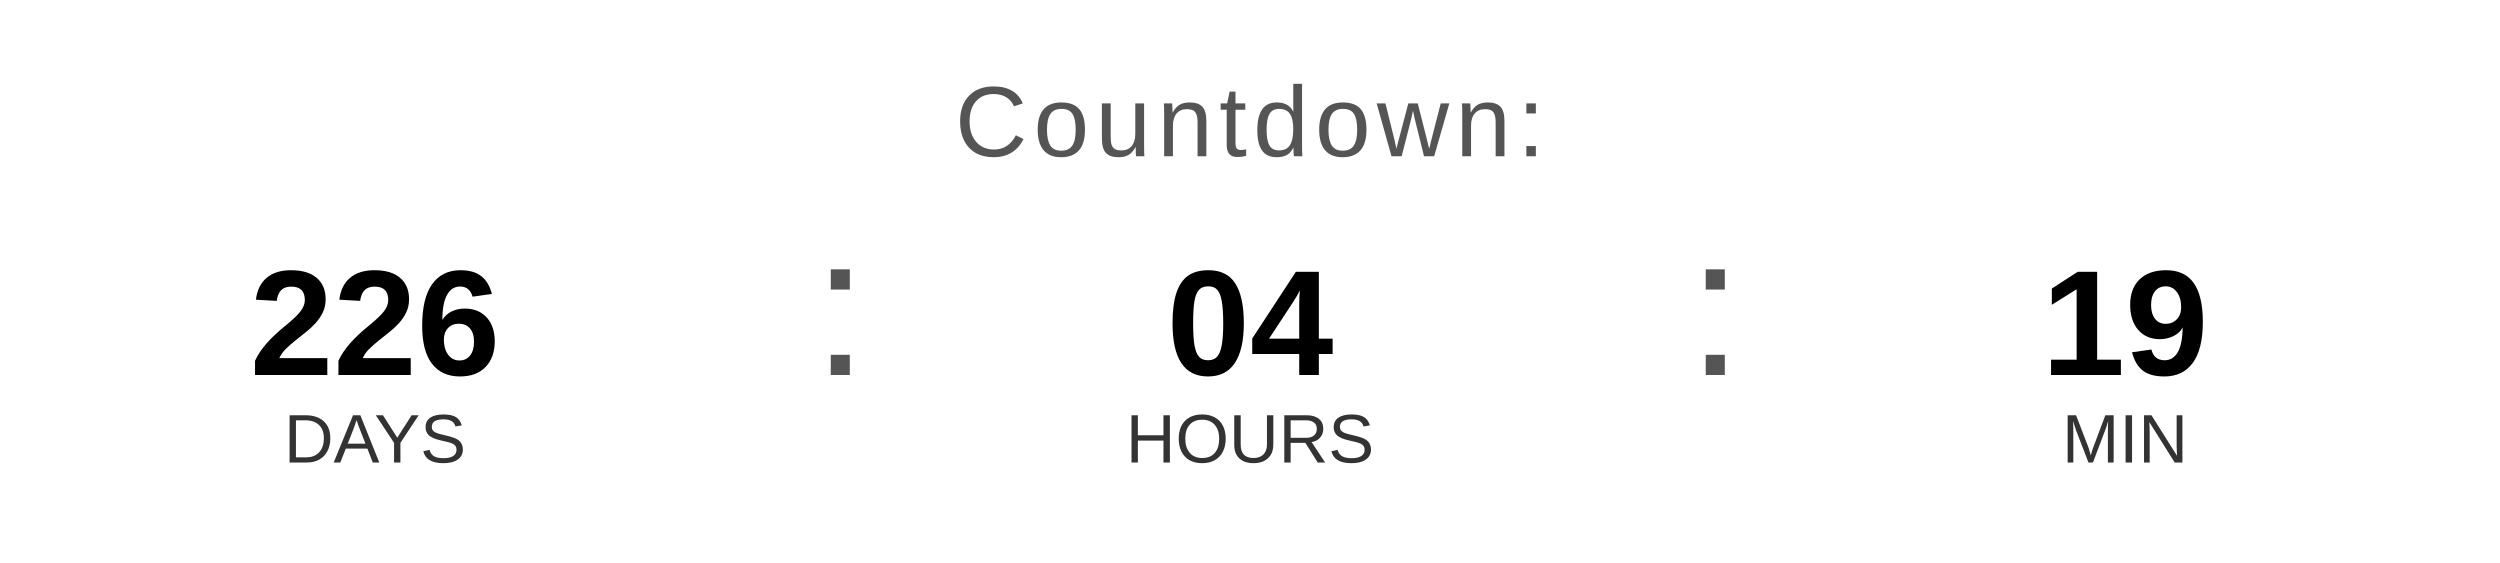
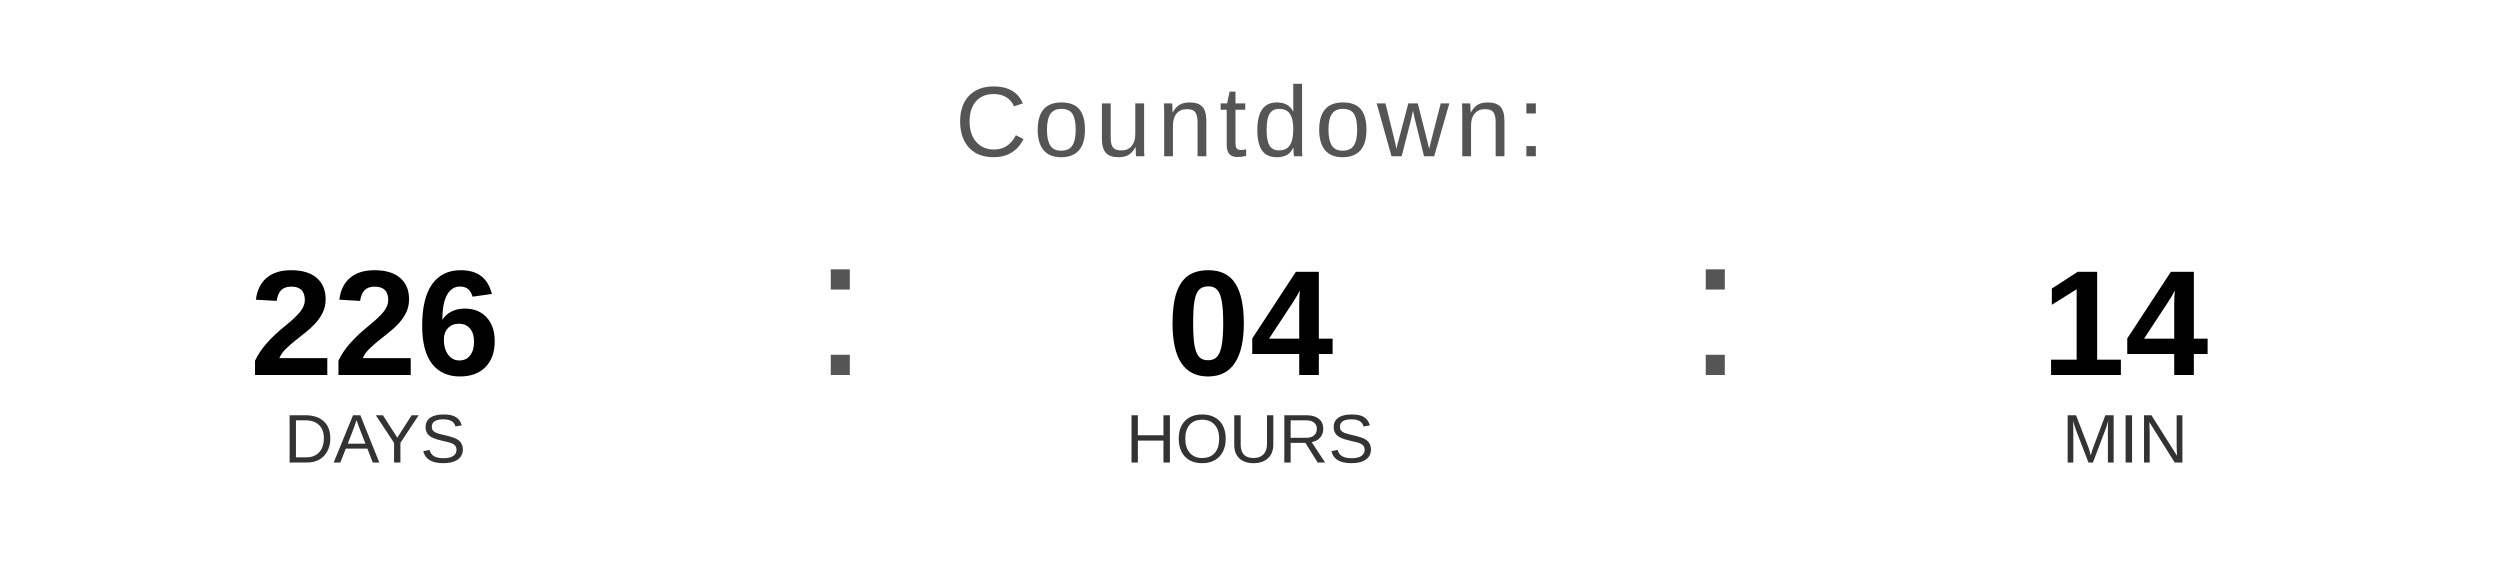
<svg xmlns="http://www.w3.org/2000/svg" width="400" height="90" viewBox="0 0 400 90">
  <text x="200" y="25" font-family="Arial, Helvetica, sans-serif" font-size="16" fill="#555555" text-anchor="middle" letter-spacing="1">
    Countdown:
  </text>
  <text x="60" y="60" font-family="Arial, Helvetica, sans-serif" font-size="24" font-weight="bold" fill="#000000" text-anchor="middle">226</text>
  <text x="60" y="74" font-family="Arial, Helvetica, sans-serif" font-size="11" fill="#333333" text-anchor="middle">DAYS</text>
  <text x="130" y="60" font-family="Arial, sans-serif" font-size="32" fill="#555555">:</text>
  <text x="200" y="60" font-family="Arial, Helvetica, sans-serif" font-size="24" font-weight="bold" fill="#000000" text-anchor="middle">04</text>
  <text x="200" y="74" font-family="Arial, Helvetica, sans-serif" font-size="11" fill="#333333" text-anchor="middle">HOURS</text>
  <text x="270" y="60" font-family="Arial, sans-serif" font-size="32" fill="#555555">:</text>
-   <text x="340" y="60" font-family="Arial, Helvetica, sans-serif" font-size="24" font-weight="bold" fill="#000000" text-anchor="middle">19</text>
+   <text x="340" y="60" font-family="Arial, Helvetica, sans-serif" font-size="24" font-weight="bold" fill="#000000" text-anchor="middle">14</text>
  <text x="340" y="74" font-family="Arial, Helvetica, sans-serif" font-size="11" fill="#333333" text-anchor="middle">MIN</text>
</svg>
